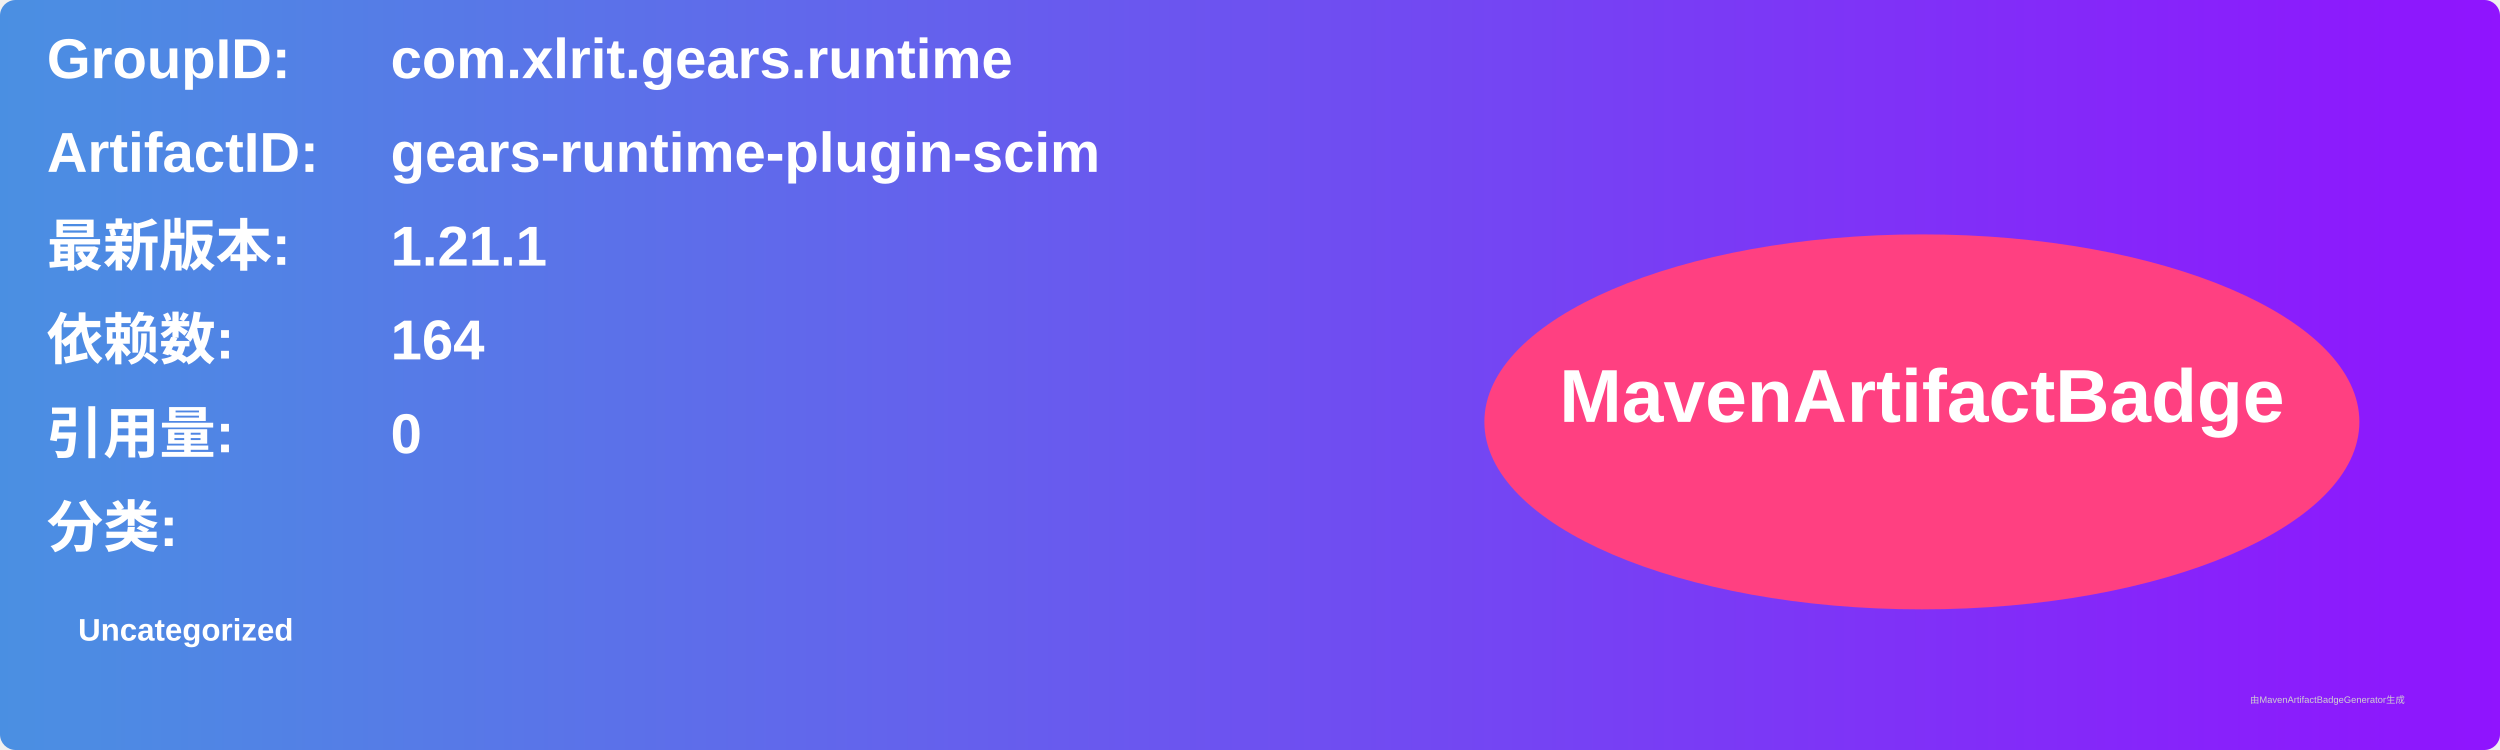
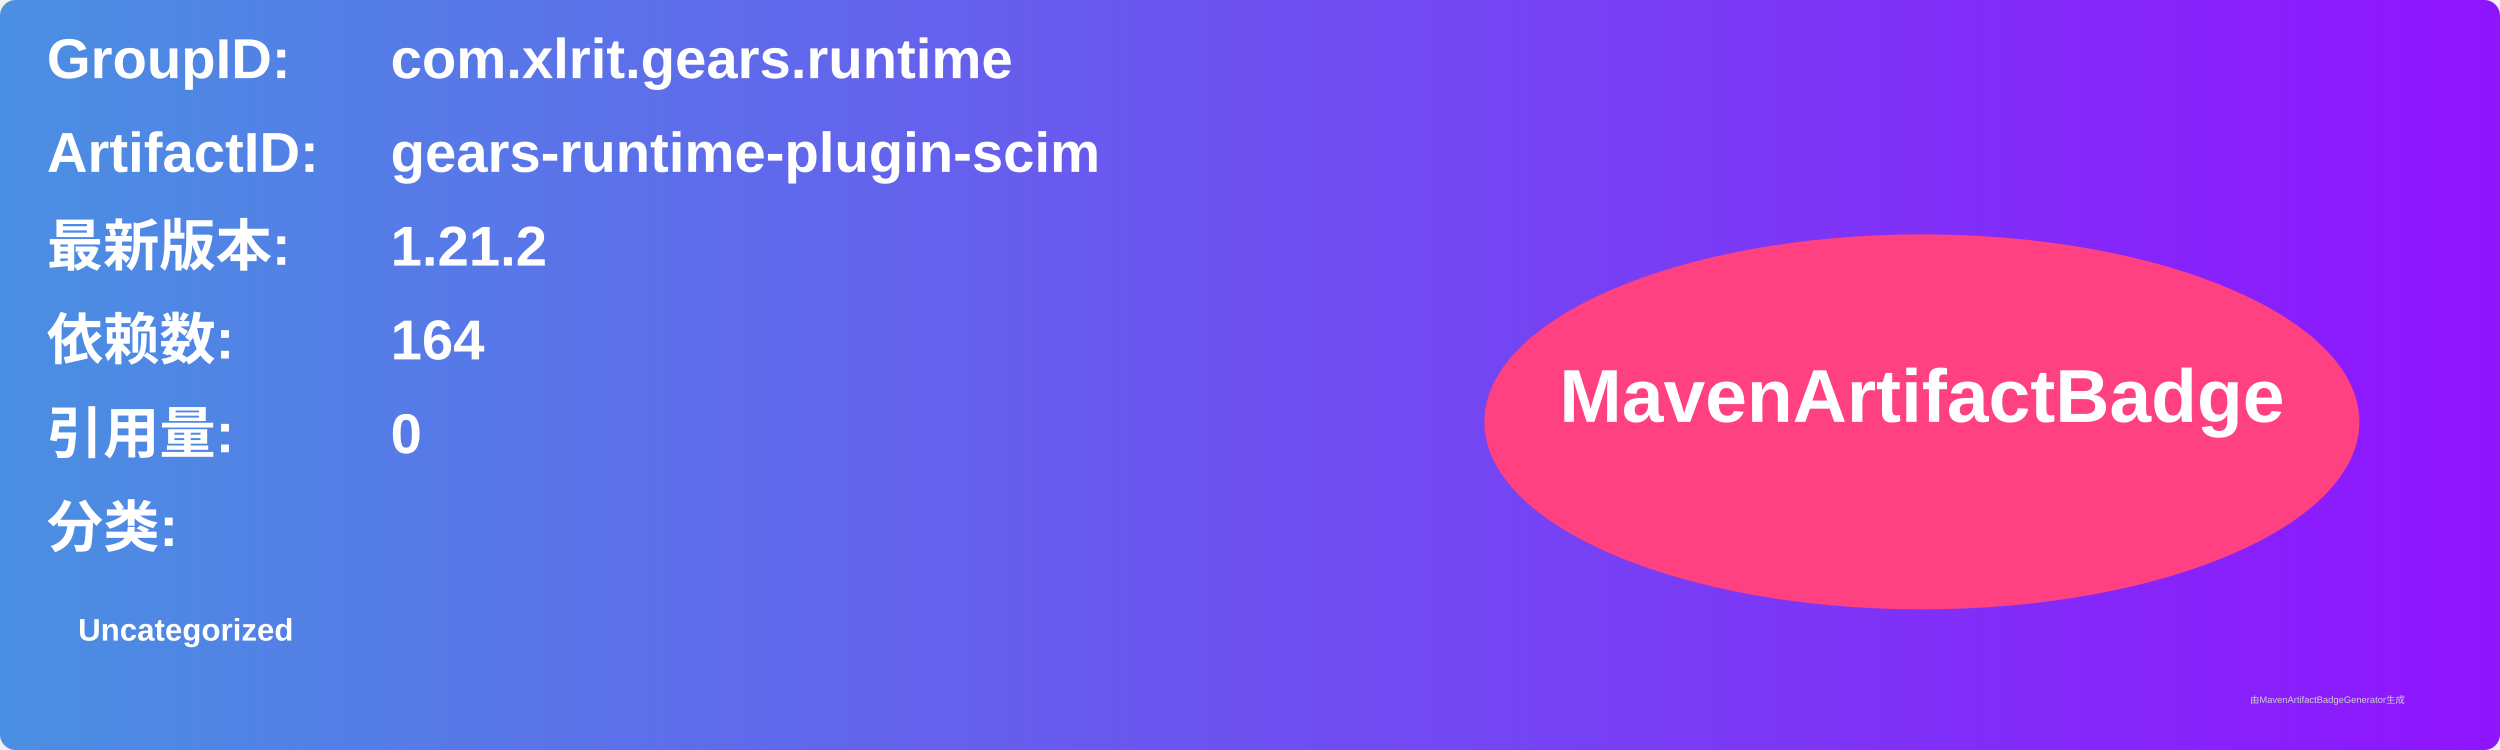
<svg xmlns="http://www.w3.org/2000/svg" width="800" height="240" viewBox="0 0 800 240">
  <linearGradient id="grad" x1="0%" y1="0%" x2="100%" y2="0%">
    <stop offset="0%" stop-color="#4a90e2" />
    <stop offset="100%" stop-color="#9013fe" />
  </linearGradient>
  <rect width="100%" height="100%" rx="5" ry="5" fill="url(#grad)" />
  <g transform="translate(15, 15)">
    <text x="0" y="10" font-family="Arial" font-size="18" fill="white" font-weight="bold" width="260">GroupID:</text>
    <text x="110" y="10" font-family="Arial" font-size="18" fill="white" font-weight="bold" width="460">com.xlrit.gears.runtime</text>
    <text x="0" y="40" font-family="Arial" font-size="18" fill="white" font-weight="bold" width="260">ArtifactID:</text>
    <text x="110" y="40" font-family="Arial" font-size="18" fill="white" font-weight="bold" width="460">gears-runtime-plugin-scim</text>
    <text x="0" y="70" font-family="Arial" font-size="18" fill="white" font-weight="bold">最新版本:</text>
    <text x="110" y="70" font-family="Arial" font-size="18" fill="white" font-weight="bold">
-       <tspan font-weight="bold">1.21.1</tspan>
+       <tspan font-weight="bold">1.21.2</tspan>
    </text>
    <text x="0" y="100" font-family="Arial" font-size="18" fill="white" font-weight="bold">依赖数: </text>
    <text x="110" y="100" font-family="Arial" font-size="18" fill="white">
      <tspan font-weight="bold">164</tspan>
    </text>
    <text x="0" y="130" font-family="Arial" font-size="18" fill="white" font-weight="bold">引用量: </text>
    <text x="110" y="130" font-family="Arial" font-size="18" fill="white">
      <tspan font-weight="bold">0</tspan>
    </text>
    <text x="0" y="160" font-family="Arial" font-size="18" fill="white" font-weight="bold">分类:</text>
    <text x="10" y="190" font-family="Arial" font-size="10" fill="white">
      <tspan font-weight="bold">Uncategorized</tspan>
    </text>
    <ellipse cx="600" cy="120" rx="140" ry="60" fill="#ff4081" />
    <text x="600" y="120" text-anchor="middle" font-family="Arial" font-size="24" fill="white" font-weight="bold">MavenArtifactBadge</text>
  </g>
  <text x="720" y="225" font-family="Arial" font-size="3" fill="#d0d0d0">由MavenArtifactBadgeGenerator生成</text>
</svg>
